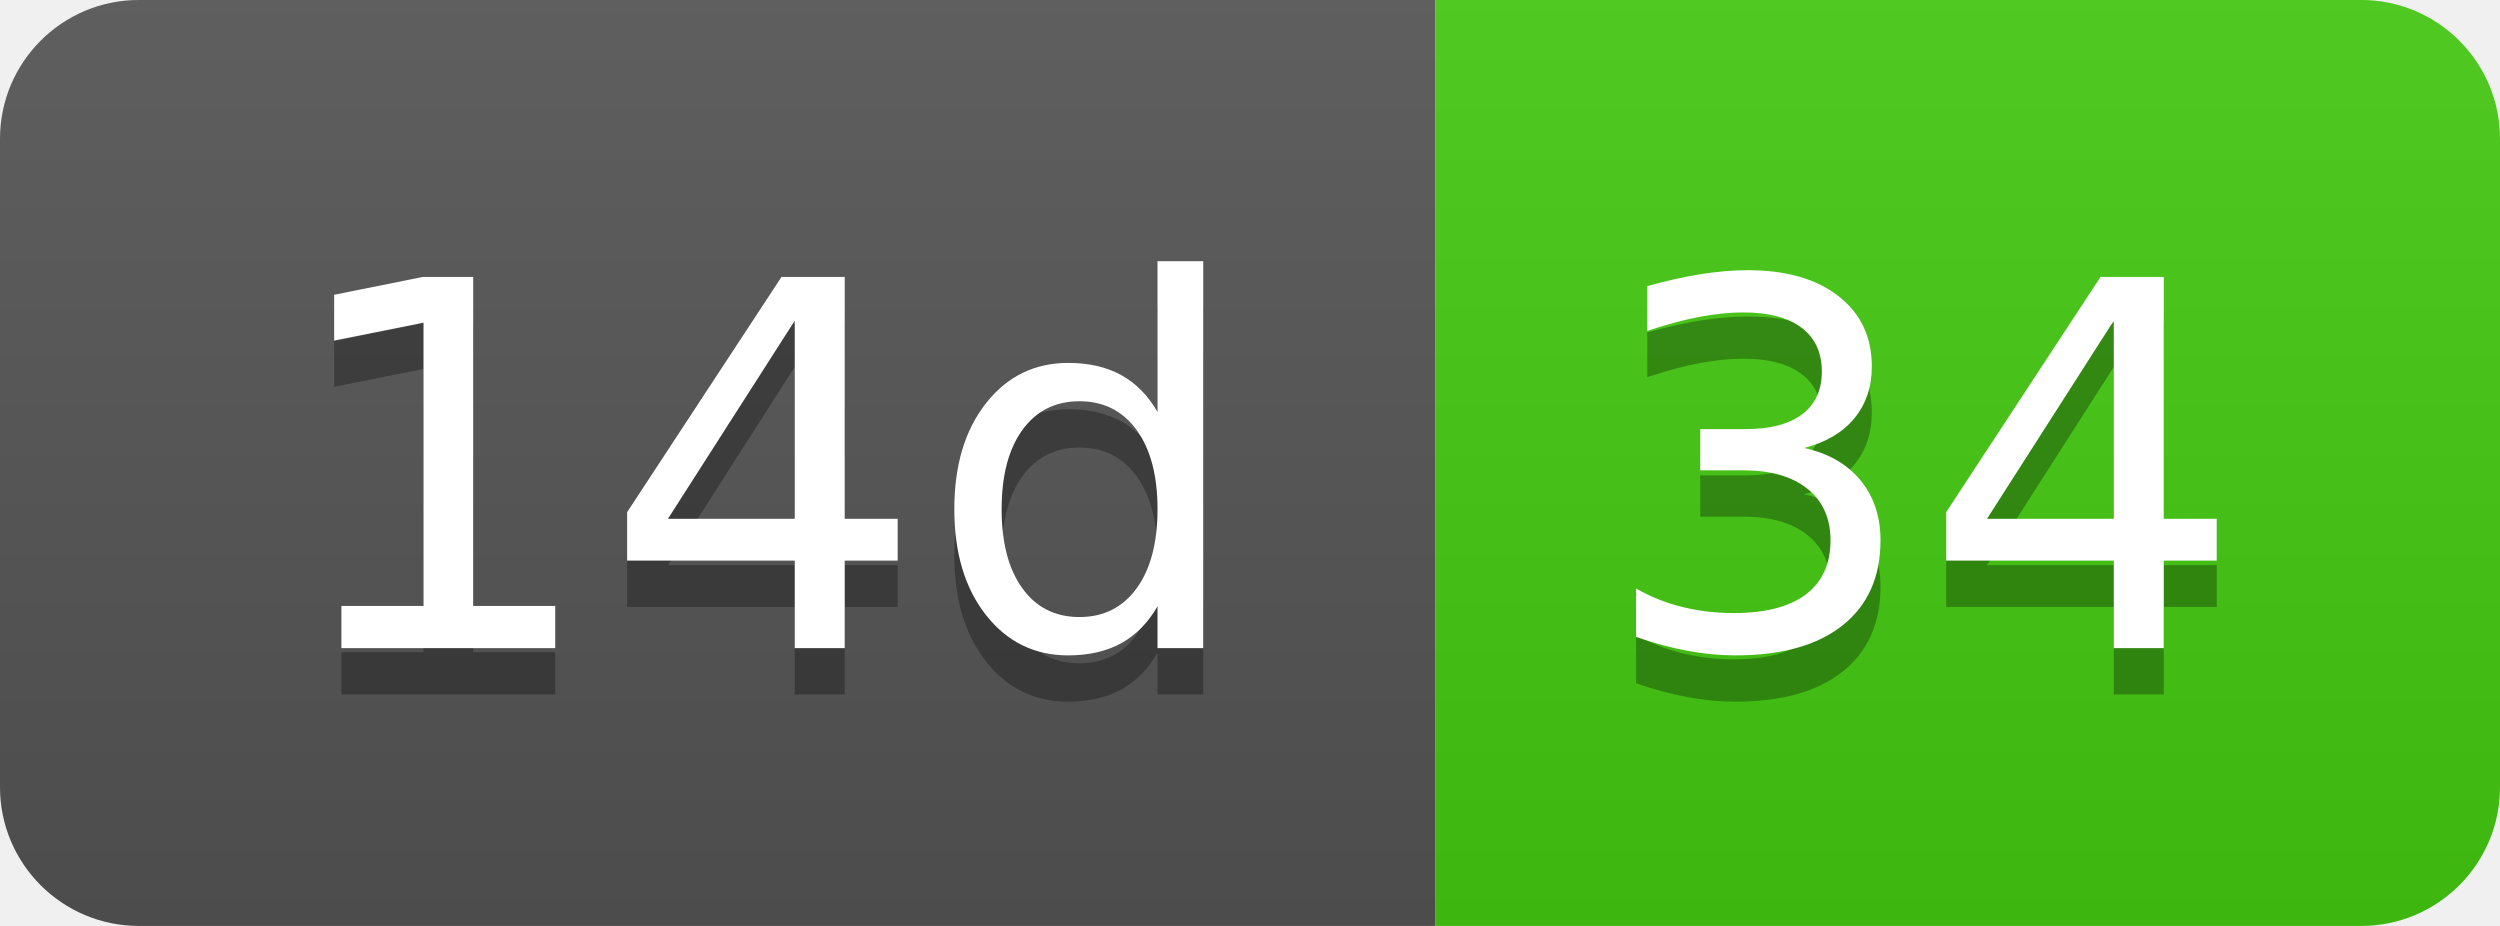
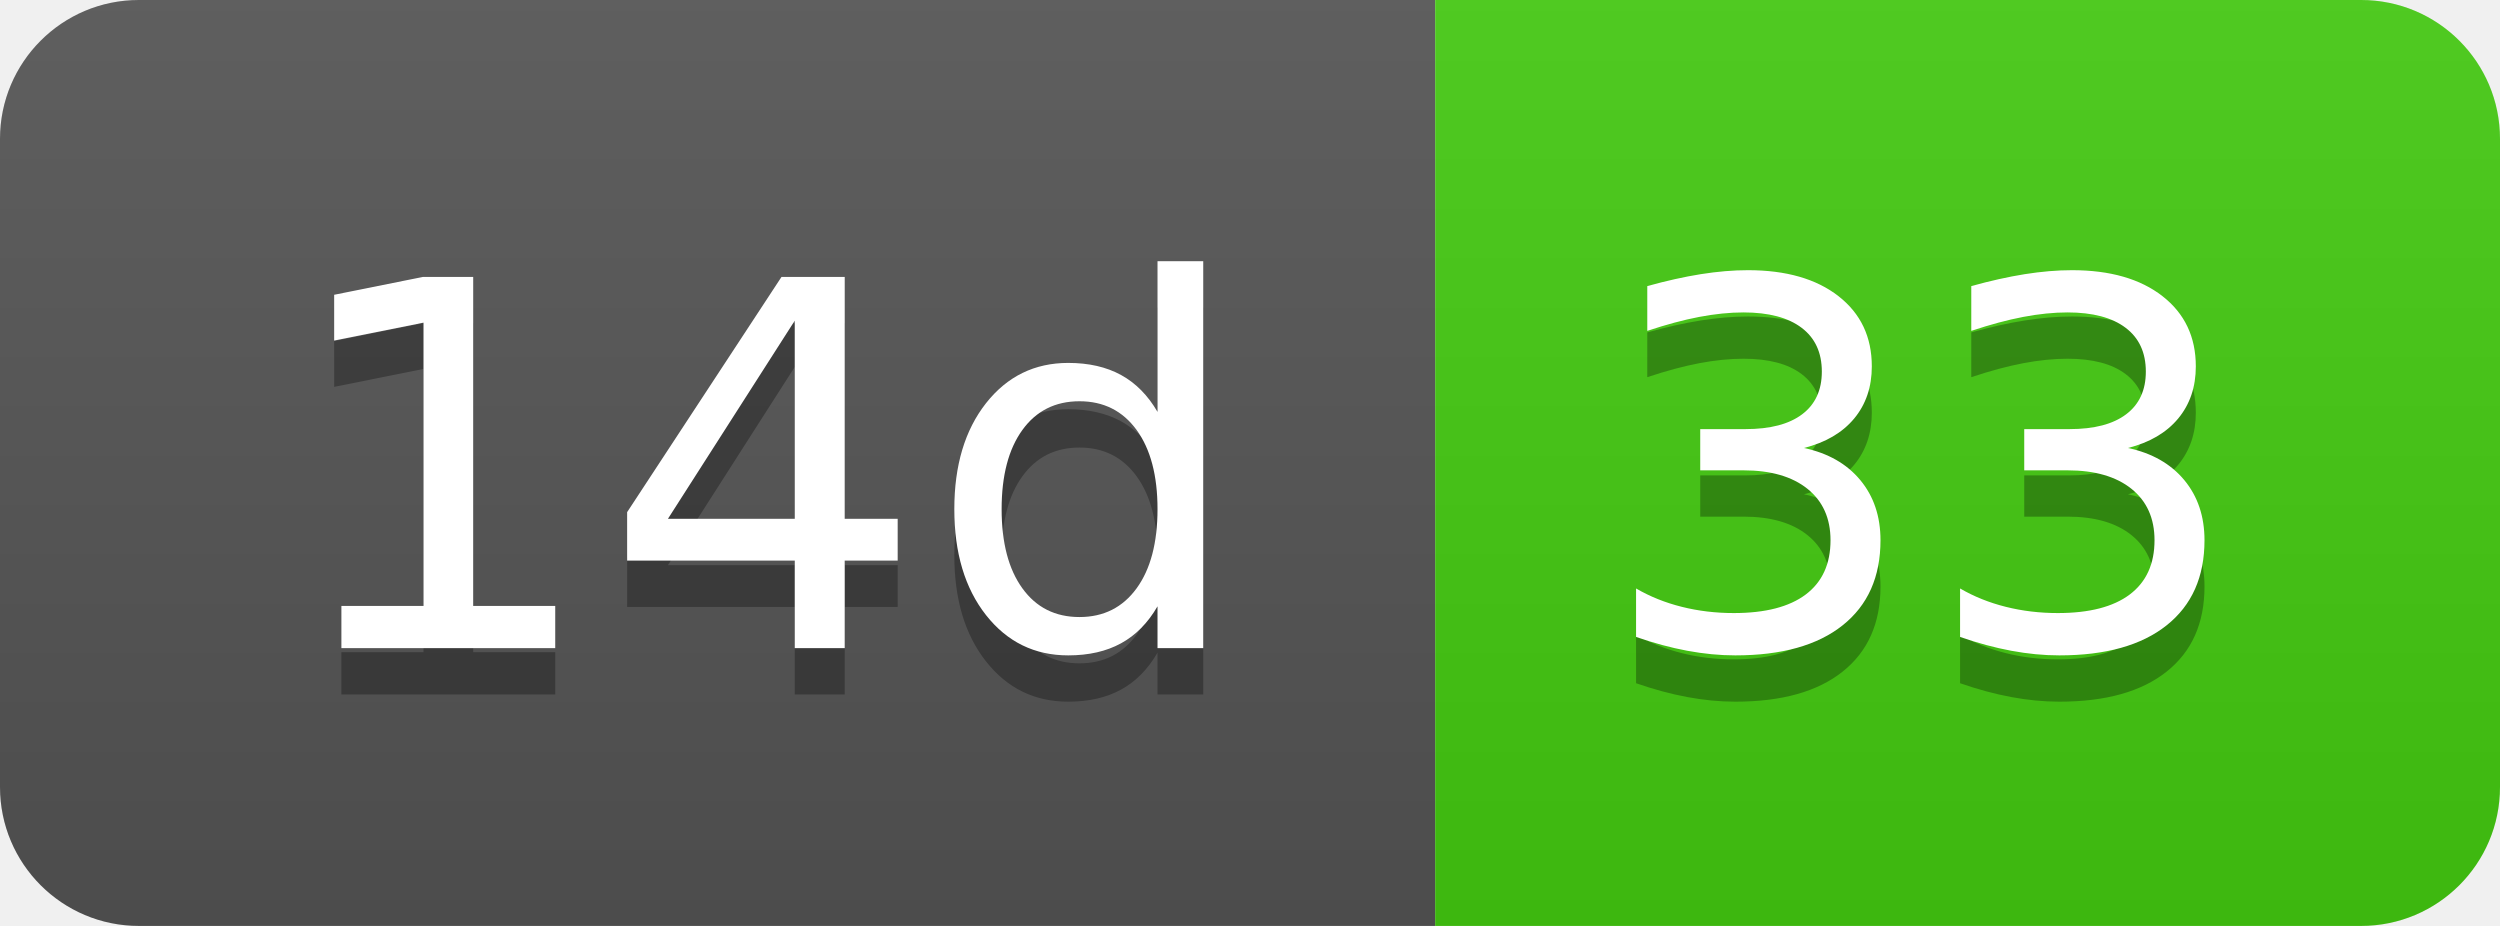
- <svg xmlns="http://www.w3.org/2000/svg" width="54" height="20" role="img" aria-label="14d: 34">
+ <svg xmlns="http://www.w3.org/2000/svg" width="54" height="20" role="img" aria-label="14d: 33">
  <linearGradient id="s" x2="0" y2="100%">
    <stop offset="0" stop-color="#bbb" stop-opacity=".1" />
    <stop offset="1" stop-opacity=".1" />
  </linearGradient>
  <clipPath id="r">
    <rect width="54" height="20" rx="3" fill="#fff" />
  </clipPath>
  <g clip-path="url(#r)">
    <rect width="31" height="20" fill="#555" />
    <rect x="31" width="23" height="20" fill="#4c1" />
    <rect width="54" height="20" fill="url(#s)" />
  </g>
  <g fill="#fff" text-anchor="middle" font-family="Verdana,Geneva,DejaVu Sans,sans-serif" text-rendering="geometricPrecision" font-size="110">
    <text aria-hidden="true" x="165" y="150" fill="#010101" fill-opacity=".3" transform="scale(.1)" textLength="210">14d</text>
    <text x="165" y="140" transform="scale(.1)" fill="#fff" textLength="210">14d</text>
-     <text aria-hidden="true" x="415" y="150" fill="#010101" fill-opacity=".3" transform="scale(.1)" textLength="130">34</text>
-     <text x="415" y="140" transform="scale(.1)" fill="#fff" textLength="130">34</text>
+     <text aria-hidden="true" x="415" y="150" fill="#010101" fill-opacity=".3" transform="scale(.1)" textLength="130">33</text>
+     <text x="415" y="140" transform="scale(.1)" fill="#fff" textLength="130">33</text>
  </g>
</svg>
